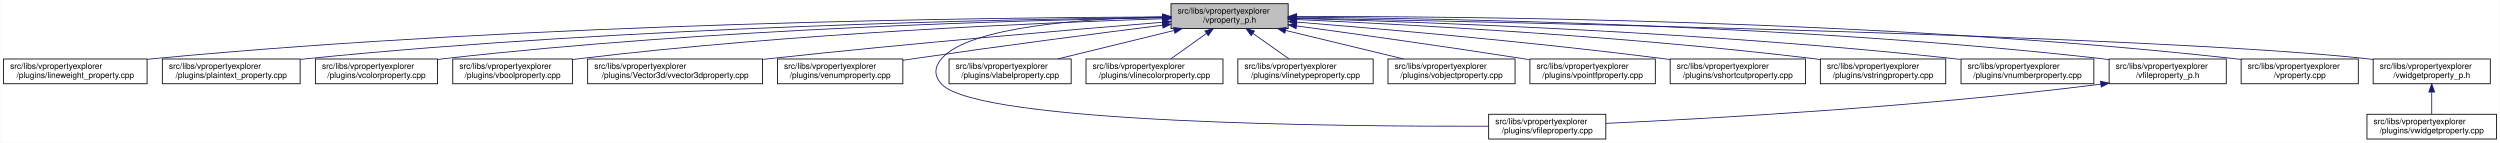
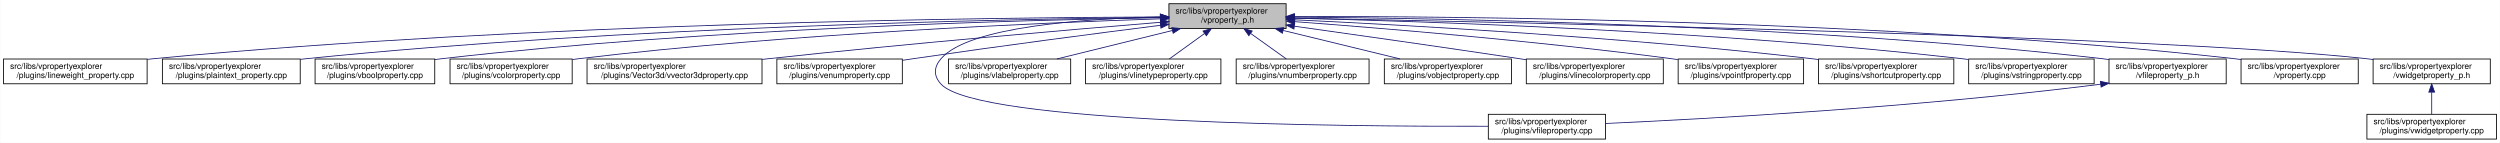
- <svg xmlns="http://www.w3.org/2000/svg" xmlns:xlink="http://www.w3.org/1999/xlink" width="3030pt" height="173pt" viewBox="0.00 0.00 3029.50 173.00">
+ <svg xmlns="http://www.w3.org/2000/svg" xmlns:xlink="http://www.w3.org/1999/xlink" width="3029pt" height="173pt" viewBox="0.00 0.00 3028.50 173.00">
  <g id="graph0" class="graph" transform="scale(1 1) rotate(0) translate(4 169)">
-     <polygon fill="white" stroke="transparent" points="-4,4 -4,-169 3025.5,-169 3025.5,4 -4,4" />
+     <polygon fill="white" stroke="transparent" points="-4,4 -4,-169 3024.5,-169 3024.5,4 -4,4" />
    <g id="node1" class="node">
      <g id="a_node1">
        <a xlink:title=" ">
-           <polygon fill="#bfbfbf" stroke="black" points="1415,-134.5 1415,-164.5 1557,-164.5 1557,-134.5 1415,-134.5" />
-           <text text-anchor="start" x="1423" y="-152.5" font-family="Helvetica,sans-Serif" font-size="10.00">src/libs/vpropertyexplorer</text>
-           <text text-anchor="middle" x="1486" y="-141.5" font-family="Helvetica,sans-Serif" font-size="10.00">/vproperty_p.h</text>
+           <polygon fill="#bfbfbf" stroke="black" points="1412,-134.5 1412,-164.5 1554,-164.5 1554,-134.5 1412,-134.5" />
+           <text text-anchor="start" x="1420" y="-152.5" font-family="Helvetica,sans-Serif" font-size="10.00">src/libs/vpropertyexplorer</text>
+           <text text-anchor="middle" x="1483" y="-141.5" font-family="Helvetica,sans-Serif" font-size="10.00">/vproperty_p.h</text>
        </a>
      </g>
    </g>
    <g id="node2" class="node">
      <g id="a_node2">
        <a xlink:href="../../d9/d33/lineweight__property_8cpp.html" target="_top" xlink:title=" ">
          <polygon fill="white" stroke="black" points="0,-67.5 0,-97.5 174,-97.5 174,-67.5 0,-67.5" />
          <text text-anchor="start" x="8" y="-85.5" font-family="Helvetica,sans-Serif" font-size="10.00">src/libs/vpropertyexplorer</text>
          <text text-anchor="middle" x="87" y="-74.5" font-family="Helvetica,sans-Serif" font-size="10.00">/plugins/lineweight_property.cpp</text>
        </a>
      </g>
    </g>
    <g id="edge1" class="edge">
-       <path fill="none" stroke="midnightblue" d="M1404.75,-148.48C1199.51,-147.76 643.73,-141.59 183,-98 180.06,-97.72 177.08,-97.41 174.07,-97.08" />
-       <polygon fill="midnightblue" stroke="midnightblue" points="1404.83,-151.98 1414.84,-148.52 1404.85,-144.98 1404.83,-151.98" />
+       <path fill="none" stroke="midnightblue" d="M1401.57,-148.47C1196.5,-147.72 642.39,-141.48 183,-98 180.06,-97.72 177.08,-97.41 174.07,-97.08" />
+       <polygon fill="midnightblue" stroke="midnightblue" points="1401.64,-151.97 1411.65,-148.51 1401.66,-144.97 1401.64,-151.97" />
    </g>
    <g id="node3" class="node">
      <g id="a_node3">
        <a xlink:href="../../da/d2f/plaintext__property_8cpp.html" target="_top" xlink:title=" ">
          <polygon fill="white" stroke="black" points="192.5,-67.5 192.5,-97.5 359.5,-97.5 359.5,-67.5 192.5,-67.5" />
          <text text-anchor="start" x="200.5" y="-85.5" font-family="Helvetica,sans-Serif" font-size="10.00">src/libs/vpropertyexplorer</text>
          <text text-anchor="middle" x="276" y="-74.5" font-family="Helvetica,sans-Serif" font-size="10.00">/plugins/plaintext_property.cpp</text>
        </a>
      </g>
    </g>
    <g id="edge2" class="edge">
-       <path fill="none" stroke="midnightblue" d="M1404.75,-147.87C1220.2,-145.78 755.48,-136.75 369,-98 365.91,-97.69 362.77,-97.35 359.6,-96.98" />
-       <polygon fill="midnightblue" stroke="midnightblue" points="1404.87,-151.37 1414.91,-147.98 1404.95,-144.37 1404.87,-151.37" />
+       <path fill="none" stroke="midnightblue" d="M1401.55,-147.9C1217.09,-145.88 753.52,-136.99 368,-98 365.27,-97.72 362.49,-97.42 359.69,-97.09" />
+       <polygon fill="midnightblue" stroke="midnightblue" points="1401.67,-151.41 1411.71,-148.01 1401.74,-144.41 1401.67,-151.41" />
    </g>
    <g id="node4" class="node">
      <g id="a_node4">
-         <a xlink:href="../../d0/d6b/vcolorproperty_8cpp.html" target="_top" xlink:title=" ">
-           <polygon fill="white" stroke="black" points="378,-67.5 378,-97.5 526,-97.5 526,-67.5 378,-67.5" />
-           <text text-anchor="start" x="386" y="-85.5" font-family="Helvetica,sans-Serif" font-size="10.00">src/libs/vpropertyexplorer</text>
-           <text text-anchor="middle" x="452" y="-74.5" font-family="Helvetica,sans-Serif" font-size="10.00">/plugins/vcolorproperty.cpp</text>
+         <a xlink:href="../../d8/d83/vboolproperty_8cpp.html" target="_top" xlink:title=" ">
+           <polygon fill="white" stroke="black" points="377.5,-67.5 377.5,-97.5 522.5,-97.5 522.5,-67.5 377.5,-67.5" />
+           <text text-anchor="start" x="385.5" y="-85.5" font-family="Helvetica,sans-Serif" font-size="10.00">src/libs/vpropertyexplorer</text>
+           <text text-anchor="middle" x="450" y="-74.5" font-family="Helvetica,sans-Serif" font-size="10.00">/plugins/vboolproperty.cpp</text>
        </a>
      </g>
    </g>
    <g id="edge3" class="edge">
-       <path fill="none" stroke="midnightblue" d="M1404.73,-147.46C1240.1,-144.64 855.62,-134.39 535,-98 532.09,-97.67 529.13,-97.3 526.15,-96.91" />
-       <polygon fill="midnightblue" stroke="midnightblue" points="1404.72,-150.96 1414.78,-147.63 1404.84,-143.97 1404.72,-150.96" />
+       <path fill="none" stroke="midnightblue" d="M1401.72,-147.52C1237.08,-144.8 852.58,-134.72 532,-98 528.98,-97.65 525.91,-97.27 522.81,-96.85" />
+       <polygon fill="midnightblue" stroke="midnightblue" points="1401.71,-151.02 1411.77,-147.68 1401.83,-144.02 1401.71,-151.02" />
    </g>
    <g id="node5" class="node">
      <g id="a_node5">
-         <a xlink:href="../../d8/d83/vboolproperty_8cpp.html" target="_top" xlink:title=" ">
-           <polygon fill="white" stroke="black" points="544.5,-67.5 544.5,-97.5 689.5,-97.5 689.5,-67.5 544.5,-67.5" />
-           <text text-anchor="start" x="552.5" y="-85.5" font-family="Helvetica,sans-Serif" font-size="10.00">src/libs/vpropertyexplorer</text>
-           <text text-anchor="middle" x="617" y="-74.5" font-family="Helvetica,sans-Serif" font-size="10.00">/plugins/vboolproperty.cpp</text>
+         <a xlink:href="../../d0/d6b/vcolorproperty_8cpp.html" target="_top" xlink:title=" ">
+           <polygon fill="white" stroke="black" points="541,-67.5 541,-97.5 689,-97.5 689,-67.5 541,-67.5" />
+           <text text-anchor="start" x="549" y="-85.5" font-family="Helvetica,sans-Serif" font-size="10.00">src/libs/vpropertyexplorer</text>
+           <text text-anchor="middle" x="615" y="-74.5" font-family="Helvetica,sans-Serif" font-size="10.00">/plugins/vcolorproperty.cpp</text>
        </a>
      </g>
    </g>
    <g id="edge4" class="edge">
-       <path fill="none" stroke="midnightblue" d="M1404.93,-146.26C1261.93,-141.66 955.7,-128.84 699,-98 695.99,-97.64 692.91,-97.24 689.82,-96.81" />
-       <polygon fill="midnightblue" stroke="midnightblue" points="1404.84,-149.76 1414.94,-146.58 1405.06,-142.77 1404.84,-149.76" />
+       <path fill="none" stroke="midnightblue" d="M1401.44,-146.17C1258.51,-141.45 953.66,-128.46 698,-98 695.09,-97.65 692.14,-97.27 689.15,-96.87" />
+       <polygon fill="midnightblue" stroke="midnightblue" points="1401.75,-149.69 1411.86,-146.51 1401.98,-142.69 1401.75,-149.69" />
    </g>
    <g id="node6" class="node">
      <g id="a_node6">
        <a xlink:href="../../d2/d8f/vvector3dproperty_8cpp.html" target="_top" xlink:title=" ">
-           <polygon fill="white" stroke="black" points="708,-67.5 708,-97.5 920,-97.5 920,-67.5 708,-67.5" />
-           <text text-anchor="start" x="716" y="-85.5" font-family="Helvetica,sans-Serif" font-size="10.00">src/libs/vpropertyexplorer</text>
-           <text text-anchor="middle" x="814" y="-74.5" font-family="Helvetica,sans-Serif" font-size="10.00">/plugins/Vector3d/vvector3dproperty.cpp</text>
+           <polygon fill="white" stroke="black" points="707,-67.5 707,-97.5 919,-97.5 919,-67.5 707,-67.5" />
+           <text text-anchor="start" x="715" y="-85.5" font-family="Helvetica,sans-Serif" font-size="10.00">src/libs/vpropertyexplorer</text>
+           <text text-anchor="middle" x="813" y="-74.5" font-family="Helvetica,sans-Serif" font-size="10.00">/plugins/Vector3d/vvector3dproperty.cpp</text>
        </a>
      </g>
    </g>
    <g id="edge5" class="edge">
-       <path fill="none" stroke="midnightblue" d="M1404.47,-142.01C1295.87,-133.15 1097.8,-116.29 929,-98 926.1,-97.69 923.16,-97.36 920.19,-97.03" />
-       <polygon fill="midnightblue" stroke="midnightblue" points="1404.45,-145.52 1414.7,-142.84 1405.02,-138.54 1404.45,-145.52" />
+       <path fill="none" stroke="midnightblue" d="M1401.77,-142C1293.55,-133.13 1096.19,-116.25 928,-98 925.1,-97.69 922.16,-97.36 919.19,-97.03" />
+       <polygon fill="midnightblue" stroke="midnightblue" points="1401.71,-145.5 1411.96,-142.83 1402.28,-138.53 1401.71,-145.5" />
    </g>
    <g id="node7" class="node">
      <g id="a_node7">
        <a xlink:href="../../d3/d60/venumproperty_8cpp.html" target="_top" xlink:title=" ">
-           <polygon fill="white" stroke="black" points="938,-67.5 938,-97.5 1090,-97.5 1090,-67.5 938,-67.5" />
-           <text text-anchor="start" x="946" y="-85.5" font-family="Helvetica,sans-Serif" font-size="10.00">src/libs/vpropertyexplorer</text>
-           <text text-anchor="middle" x="1014" y="-74.5" font-family="Helvetica,sans-Serif" font-size="10.00">/plugins/venumproperty.cpp</text>
+           <polygon fill="white" stroke="black" points="937,-67.5 937,-97.5 1089,-97.5 1089,-67.5 937,-67.5" />
+           <text text-anchor="start" x="945" y="-85.5" font-family="Helvetica,sans-Serif" font-size="10.00">src/libs/vpropertyexplorer</text>
+           <text text-anchor="middle" x="1013" y="-74.5" font-family="Helvetica,sans-Serif" font-size="10.00">/plugins/venumproperty.cpp</text>
        </a>
      </g>
    </g>
    <g id="edge6" class="edge">
-       <path fill="none" stroke="midnightblue" d="M1404.64,-138.42C1327.24,-128.67 1207.57,-113.19 1104,-98 1099.46,-97.33 1094.79,-96.63 1090.09,-95.91" />
-       <polygon fill="midnightblue" stroke="midnightblue" points="1404.45,-141.93 1414.81,-139.7 1405.32,-134.98 1404.45,-141.93" />
+       <path fill="none" stroke="midnightblue" d="M1401.72,-138.36C1324.71,-128.59 1205.87,-113.12 1103,-98 1098.46,-97.33 1093.79,-96.63 1089.09,-95.91" />
+       <polygon fill="midnightblue" stroke="midnightblue" points="1401.47,-141.85 1411.83,-139.64 1402.35,-134.91 1401.47,-141.85" />
    </g>
    <g id="node8" class="node">
      <g id="a_node8">
        <a xlink:href="../../d7/dd2/vfileproperty_8cpp.html" target="_top" xlink:title=" ">
-           <polygon fill="white" stroke="black" points="1800,-0.5 1800,-30.5 1942,-30.5 1942,-0.5 1800,-0.5" />
-           <text text-anchor="start" x="1808" y="-18.5" font-family="Helvetica,sans-Serif" font-size="10.00">src/libs/vpropertyexplorer</text>
-           <text text-anchor="middle" x="1871" y="-7.5" font-family="Helvetica,sans-Serif" font-size="10.00">/plugins/vfileproperty.cpp</text>
+           <polygon fill="white" stroke="black" points="1799,-0.5 1799,-30.5 1941,-30.5 1941,-0.5 1799,-0.5" />
+           <text text-anchor="start" x="1807" y="-18.5" font-family="Helvetica,sans-Serif" font-size="10.00">src/libs/vpropertyexplorer</text>
+           <text text-anchor="middle" x="1870" y="-7.5" font-family="Helvetica,sans-Serif" font-size="10.00">/plugins/vfileproperty.cpp</text>
        </a>
      </g>
    </g>
    <g id="edge7" class="edge">
-       <path fill="none" stroke="midnightblue" d="M1404.86,-148.53C1312.78,-146.64 1170.94,-137.2 1137,-98 1127.98,-87.58 1127.6,-77.07 1137,-67 1181.62,-19.21 1624.4,-15.56 1799.89,-16.02" />
-       <polygon fill="midnightblue" stroke="midnightblue" points="1404.93,-152.03 1415,-148.71 1405.06,-145.03 1404.93,-152.03" />
+       <path fill="none" stroke="midnightblue" d="M1401.54,-148.44C1309.96,-146.44 1169.64,-136.89 1136,-98 1126.99,-87.58 1126.6,-77.07 1136,-67 1180.62,-19.21 1623.4,-15.56 1798.89,-16.02" />
+       <polygon fill="midnightblue" stroke="midnightblue" points="1401.56,-151.95 1411.62,-148.64 1401.69,-144.95 1401.56,-151.95" />
    </g>
    <g id="node9" class="node">
      <g id="a_node9">
        <a xlink:href="../../d6/ddf/vlabelproperty_8cpp.html" target="_top" xlink:title=" ">
-           <polygon fill="white" stroke="black" points="1146,-67.5 1146,-97.5 1294,-97.5 1294,-67.5 1146,-67.5" />
-           <text text-anchor="start" x="1154" y="-85.5" font-family="Helvetica,sans-Serif" font-size="10.00">src/libs/vpropertyexplorer</text>
-           <text text-anchor="middle" x="1220" y="-74.5" font-family="Helvetica,sans-Serif" font-size="10.00">/plugins/vlabelproperty.cpp</text>
+           <polygon fill="white" stroke="black" points="1145,-67.5 1145,-97.5 1293,-97.5 1293,-67.5 1145,-67.5" />
+           <text text-anchor="start" x="1153" y="-85.5" font-family="Helvetica,sans-Serif" font-size="10.00">src/libs/vpropertyexplorer</text>
+           <text text-anchor="middle" x="1219" y="-74.5" font-family="Helvetica,sans-Serif" font-size="10.00">/plugins/vlabelproperty.cpp</text>
        </a>
      </g>
    </g>
    <g id="edge8" class="edge">
-       <path fill="none" stroke="midnightblue" d="M1418.69,-132.05C1375.2,-121.43 1319.2,-107.74 1277.75,-97.61" />
-       <polygon fill="midnightblue" stroke="midnightblue" points="1418.06,-135.5 1428.61,-134.48 1419.73,-128.7 1418.06,-135.5" />
+       <path fill="none" stroke="midnightblue" d="M1416.19,-132.05C1373.03,-121.43 1317.46,-107.74 1276.31,-97.61" />
+       <polygon fill="midnightblue" stroke="midnightblue" points="1415.49,-135.48 1426.04,-134.48 1417.17,-128.69 1415.49,-135.48" />
    </g>
    <g id="node10" class="node">
      <g id="a_node10">
-         <a xlink:href="../../dd/d22/vlinecolorproperty_8cpp.html" target="_top" xlink:title=" ">
-           <polygon fill="white" stroke="black" points="1312,-67.5 1312,-97.5 1478,-97.5 1478,-67.5 1312,-67.5" />
-           <text text-anchor="start" x="1320" y="-85.5" font-family="Helvetica,sans-Serif" font-size="10.00">src/libs/vpropertyexplorer</text>
-           <text text-anchor="middle" x="1395" y="-74.5" font-family="Helvetica,sans-Serif" font-size="10.00">/plugins/vlinecolorproperty.cpp</text>
+         <a xlink:href="../../dc/d32/vlinetypeproperty_8cpp.html" target="_top" xlink:title=" ">
+           <polygon fill="white" stroke="black" points="1311,-67.5 1311,-97.5 1475,-97.5 1475,-67.5 1311,-67.5" />
+           <text text-anchor="start" x="1319" y="-85.5" font-family="Helvetica,sans-Serif" font-size="10.00">src/libs/vpropertyexplorer</text>
+           <text text-anchor="middle" x="1393" y="-74.5" font-family="Helvetica,sans-Serif" font-size="10.00">/plugins/vlinetypeproperty.cpp</text>
        </a>
      </g>
    </g>
    <g id="edge9" class="edge">
-       <path fill="none" stroke="midnightblue" d="M1457.93,-128.45C1443.93,-118.45 1427.34,-106.6 1414.71,-97.58" />
-       <polygon fill="midnightblue" stroke="midnightblue" points="1456.08,-131.43 1466.25,-134.4 1460.15,-125.74 1456.08,-131.43" />
+       <path fill="none" stroke="midnightblue" d="M1455.24,-128.45C1441.39,-118.45 1424.98,-106.6 1412.49,-97.58" />
+       <polygon fill="midnightblue" stroke="midnightblue" points="1453.32,-131.38 1463.47,-134.4 1457.41,-125.7 1453.32,-131.38" />
    </g>
    <g id="node11" class="node">
      <g id="a_node11">
-         <a xlink:href="../../dc/d32/vlinetypeproperty_8cpp.html" target="_top" xlink:title=" ">
-           <polygon fill="white" stroke="black" points="1496,-67.5 1496,-97.5 1660,-97.5 1660,-67.5 1496,-67.5" />
-           <text text-anchor="start" x="1504" y="-85.5" font-family="Helvetica,sans-Serif" font-size="10.00">src/libs/vpropertyexplorer</text>
-           <text text-anchor="middle" x="1578" y="-74.5" font-family="Helvetica,sans-Serif" font-size="10.00">/plugins/vlinetypeproperty.cpp</text>
+         <a xlink:href="../../d7/dda/vnumberproperty_8cpp.html" target="_top" xlink:title=" ">
+           <polygon fill="white" stroke="black" points="1493.5,-67.5 1493.5,-97.5 1654.5,-97.5 1654.5,-67.5 1493.5,-67.5" />
+           <text text-anchor="start" x="1501.5" y="-85.5" font-family="Helvetica,sans-Serif" font-size="10.00">src/libs/vpropertyexplorer</text>
+           <text text-anchor="middle" x="1574" y="-74.5" font-family="Helvetica,sans-Serif" font-size="10.00">/plugins/vnumberproperty.cpp</text>
        </a>
      </g>
    </g>
    <g id="edge10" class="edge">
-       <path fill="none" stroke="midnightblue" d="M1514.38,-128.45C1528.53,-118.45 1545.31,-106.6 1558.08,-97.58" />
-       <polygon fill="midnightblue" stroke="midnightblue" points="1512.11,-125.77 1505.96,-134.4 1516.15,-131.48 1512.11,-125.77" />
+       <path fill="none" stroke="midnightblue" d="M1511.07,-128.45C1525.07,-118.45 1541.66,-106.6 1554.29,-97.58" />
+       <polygon fill="midnightblue" stroke="midnightblue" points="1508.85,-125.74 1502.75,-134.4 1512.92,-131.43 1508.85,-125.74" />
    </g>
    <g id="node12" class="node">
      <g id="a_node12">
        <a xlink:href="../../d5/d66/vobjectproperty_8cpp.html" target="_top" xlink:title=" ">
-           <polygon fill="white" stroke="black" points="1678,-67.5 1678,-97.5 1832,-97.5 1832,-67.5 1678,-67.5" />
-           <text text-anchor="start" x="1686" y="-85.5" font-family="Helvetica,sans-Serif" font-size="10.00">src/libs/vpropertyexplorer</text>
-           <text text-anchor="middle" x="1755" y="-74.5" font-family="Helvetica,sans-Serif" font-size="10.00">/plugins/vobjectproperty.cpp</text>
+           <polygon fill="white" stroke="black" points="1673,-67.5 1673,-97.5 1827,-97.5 1827,-67.5 1673,-67.5" />
+           <text text-anchor="start" x="1681" y="-85.5" font-family="Helvetica,sans-Serif" font-size="10.00">src/libs/vpropertyexplorer</text>
+           <text text-anchor="middle" x="1750" y="-74.5" font-family="Helvetica,sans-Serif" font-size="10.00">/plugins/vobjectproperty.cpp</text>
        </a>
      </g>
    </g>
    <g id="edge11" class="edge">
-       <path fill="none" stroke="midnightblue" d="M1553.79,-132.12C1597.81,-121.48 1654.59,-107.76 1696.6,-97.61" />
-       <polygon fill="midnightblue" stroke="midnightblue" points="1552.94,-128.73 1544.04,-134.48 1554.58,-135.53 1552.94,-128.73" />
+       <path fill="none" stroke="midnightblue" d="M1550.57,-132.05C1594.22,-121.43 1650.42,-107.74 1692.04,-97.61" />
+       <polygon fill="midnightblue" stroke="midnightblue" points="1549.49,-128.71 1540.61,-134.48 1551.15,-135.51 1549.49,-128.71" />
    </g>
    <g id="node13" class="node">
      <g id="a_node13">
-         <a xlink:href="../../d2/dec/vpointfproperty_8cpp.html" target="_top" xlink:title=" ">
-           <polygon fill="white" stroke="black" points="1850,-67.5 1850,-97.5 2002,-97.5 2002,-67.5 1850,-67.5" />
-           <text text-anchor="start" x="1858" y="-85.5" font-family="Helvetica,sans-Serif" font-size="10.00">src/libs/vpropertyexplorer</text>
-           <text text-anchor="middle" x="1926" y="-74.5" font-family="Helvetica,sans-Serif" font-size="10.00">/plugins/vpointfproperty.cpp</text>
+         <a xlink:href="../../dd/d22/vlinecolorproperty_8cpp.html" target="_top" xlink:title=" ">
+           <polygon fill="white" stroke="black" points="1845,-67.5 1845,-97.5 2011,-97.5 2011,-67.5 1845,-67.5" />
+           <text text-anchor="start" x="1853" y="-85.5" font-family="Helvetica,sans-Serif" font-size="10.00">src/libs/vpropertyexplorer</text>
+           <text text-anchor="middle" x="1928" y="-74.5" font-family="Helvetica,sans-Serif" font-size="10.00">/plugins/vlinecolorproperty.cpp</text>
        </a>
      </g>
    </g>
    <g id="edge12" class="edge">
-       <path fill="none" stroke="midnightblue" d="M1567.06,-137.62C1639.08,-127.8 1747.16,-112.68 1841,-98 1843.81,-97.56 1846.67,-97.11 1849.56,-96.64" />
-       <polygon fill="midnightblue" stroke="midnightblue" points="1566.58,-134.15 1557.14,-138.97 1567.53,-141.09 1566.58,-134.15" />
+       <path fill="none" stroke="midnightblue" d="M1564.33,-137.2C1635.91,-127.17 1742.93,-111.99 1836,-98 1838.88,-97.57 1841.81,-97.12 1844.76,-96.67" />
+       <polygon fill="midnightblue" stroke="midnightblue" points="1563.46,-133.79 1554.04,-138.64 1564.43,-140.72 1563.46,-133.79" />
    </g>
    <g id="node14" class="node">
      <g id="a_node14">
-         <a xlink:href="../../de/d34/vshortcutproperty_8cpp.html" target="_top" xlink:title=" ">
-           <polygon fill="white" stroke="black" points="2020,-67.5 2020,-97.5 2184,-97.5 2184,-67.5 2020,-67.5" />
-           <text text-anchor="start" x="2028" y="-85.5" font-family="Helvetica,sans-Serif" font-size="10.00">src/libs/vpropertyexplorer</text>
-           <text text-anchor="middle" x="2102" y="-74.5" font-family="Helvetica,sans-Serif" font-size="10.00">/plugins/vshortcutproperty.cpp</text>
+         <a xlink:href="../../d2/dec/vpointfproperty_8cpp.html" target="_top" xlink:title=" ">
+           <polygon fill="white" stroke="black" points="2029,-67.5 2029,-97.5 2181,-97.5 2181,-67.5 2029,-67.5" />
+           <text text-anchor="start" x="2037" y="-85.5" font-family="Helvetica,sans-Serif" font-size="10.00">src/libs/vpropertyexplorer</text>
+           <text text-anchor="middle" x="2105" y="-74.5" font-family="Helvetica,sans-Serif" font-size="10.00">/plugins/vpointfproperty.cpp</text>
        </a>
      </g>
    </g>
    <g id="edge13" class="edge">
-       <path fill="none" stroke="midnightblue" d="M1567.11,-142.27C1670.4,-133.98 1854.31,-118 2011,-98 2013.86,-97.64 2016.76,-97.25 2019.69,-96.85" />
-       <polygon fill="midnightblue" stroke="midnightblue" points="1566.75,-138.79 1557.06,-143.07 1567.31,-145.77 1566.75,-138.79" />
+       <path fill="none" stroke="midnightblue" d="M1564.67,-142.74C1670.12,-134.86 1859.18,-119.25 2020,-98 2022.82,-97.63 2025.69,-97.23 2028.59,-96.81" />
+       <polygon fill="midnightblue" stroke="midnightblue" points="1564.13,-139.27 1554.42,-143.5 1564.65,-146.25 1564.13,-139.27" />
    </g>
    <g id="node15" class="node">
      <g id="a_node15">
-         <a xlink:href="../../dc/d18/vstringproperty_8cpp.html" target="_top" xlink:title=" ">
-           <polygon fill="white" stroke="black" points="2202,-67.5 2202,-97.5 2354,-97.5 2354,-67.5 2202,-67.5" />
-           <text text-anchor="start" x="2210" y="-85.5" font-family="Helvetica,sans-Serif" font-size="10.00">src/libs/vpropertyexplorer</text>
-           <text text-anchor="middle" x="2278" y="-74.5" font-family="Helvetica,sans-Serif" font-size="10.00">/plugins/vstringproperty.cpp</text>
+         <a xlink:href="../../de/d34/vshortcutproperty_8cpp.html" target="_top" xlink:title=" ">
+           <polygon fill="white" stroke="black" points="2199,-67.5 2199,-97.5 2363,-97.5 2363,-67.5 2199,-67.5" />
+           <text text-anchor="start" x="2207" y="-85.5" font-family="Helvetica,sans-Serif" font-size="10.00">src/libs/vpropertyexplorer</text>
+           <text text-anchor="middle" x="2281" y="-74.5" font-family="Helvetica,sans-Serif" font-size="10.00">/plugins/vshortcutproperty.cpp</text>
        </a>
      </g>
    </g>
    <g id="edge14" class="edge">
-       <path fill="none" stroke="midnightblue" d="M1567.23,-145.28C1698.97,-139.48 1967.22,-125.26 2193,-98 2195.82,-97.66 2198.7,-97.29 2201.6,-96.9" />
-       <polygon fill="midnightblue" stroke="midnightblue" points="1567.06,-141.78 1557.22,-145.72 1567.36,-148.78 1567.06,-141.78" />
+       <path fill="none" stroke="midnightblue" d="M1564.2,-144.99C1695.89,-138.79 1964.07,-124.02 2190,-98 2192.86,-97.67 2195.77,-97.32 2198.7,-96.94" />
+       <polygon fill="midnightblue" stroke="midnightblue" points="1564.01,-141.5 1554.19,-145.46 1564.34,-148.49 1564.01,-141.5" />
    </g>
    <g id="node16" class="node">
      <g id="a_node16">
-         <a xlink:href="../../d7/dda/vnumberproperty_8cpp.html" target="_top" xlink:title=" ">
-           <polygon fill="white" stroke="black" points="2372.5,-67.5 2372.5,-97.5 2533.5,-97.5 2533.5,-67.5 2372.5,-67.5" />
-           <text text-anchor="start" x="2380.5" y="-85.5" font-family="Helvetica,sans-Serif" font-size="10.00">src/libs/vpropertyexplorer</text>
-           <text text-anchor="middle" x="2453" y="-74.5" font-family="Helvetica,sans-Serif" font-size="10.00">/plugins/vnumberproperty.cpp</text>
+         <a xlink:href="../../dc/d18/vstringproperty_8cpp.html" target="_top" xlink:title=" ">
+           <polygon fill="white" stroke="black" points="2381,-67.5 2381,-97.5 2533,-97.5 2533,-67.5 2381,-67.5" />
+           <text text-anchor="start" x="2389" y="-85.5" font-family="Helvetica,sans-Serif" font-size="10.00">src/libs/vpropertyexplorer</text>
+           <text text-anchor="middle" x="2457" y="-74.5" font-family="Helvetica,sans-Serif" font-size="10.00">/plugins/vstringproperty.cpp</text>
        </a>
      </g>
    </g>
    <g id="edge15" class="edge">
-       <path fill="none" stroke="midnightblue" d="M1567.65,-146.58C1722.94,-142.32 2071.41,-129.8 2363,-98 2365.99,-97.67 2369.03,-97.32 2372.1,-96.93" />
-       <polygon fill="midnightblue" stroke="midnightblue" points="1567.15,-143.1 1557.25,-146.86 1567.34,-150.09 1567.15,-143.1" />
+       <path fill="none" stroke="midnightblue" d="M1564.13,-146.94C1720.76,-143.24 2075.52,-131.6 2372,-98 2374.83,-97.68 2377.7,-97.33 2380.6,-96.95" />
+       <polygon fill="midnightblue" stroke="midnightblue" points="1564.02,-143.44 1554.1,-147.17 1564.18,-150.44 1564.02,-143.44" />
    </g>
    <g id="node17" class="node">
      <g id="a_node17">
        <a xlink:href="../../dc/de7/vfileproperty__p_8h.html" target="_top" xlink:title=" ">
-           <polygon fill="white" stroke="black" points="2552,-67.5 2552,-97.5 2694,-97.5 2694,-67.5 2552,-67.5" />
-           <text text-anchor="start" x="2560" y="-85.5" font-family="Helvetica,sans-Serif" font-size="10.00">src/libs/vpropertyexplorer</text>
-           <text text-anchor="middle" x="2623" y="-74.5" font-family="Helvetica,sans-Serif" font-size="10.00">/vfileproperty_p.h</text>
+           <polygon fill="white" stroke="black" points="2551,-67.5 2551,-97.5 2693,-97.5 2693,-67.5 2551,-67.5" />
+           <text text-anchor="start" x="2559" y="-85.5" font-family="Helvetica,sans-Serif" font-size="10.00">src/libs/vpropertyexplorer</text>
+           <text text-anchor="middle" x="2622" y="-74.5" font-family="Helvetica,sans-Serif" font-size="10.00">/vfileproperty_p.h</text>
        </a>
      </g>
    </g>
    <g id="edge16" class="edge">
-       <path fill="none" stroke="midnightblue" d="M1567.04,-148.19C1744.38,-146.73 2179.93,-138.89 2542,-98 2545.27,-97.63 2548.6,-97.21 2551.96,-96.75" />
-       <polygon fill="midnightblue" stroke="midnightblue" points="1566.98,-144.69 1557.01,-148.27 1567.04,-151.69 1566.98,-144.69" />
+       <path fill="none" stroke="midnightblue" d="M1564.28,-148.26C1742.13,-146.95 2178.95,-139.38 2542,-98 2544.95,-97.66 2547.95,-97.29 2550.97,-96.87" />
+       <polygon fill="midnightblue" stroke="midnightblue" points="1564.19,-144.76 1554.22,-148.33 1564.24,-151.76 1564.19,-144.76" />
    </g>
    <g id="node18" class="node">
      <g id="a_node18">
        <a xlink:href="../../d8/dd2/vproperty_8cpp.html" target="_top" xlink:title=" ">
-           <polygon fill="white" stroke="black" points="2712,-67.5 2712,-97.5 2854,-97.5 2854,-67.5 2712,-67.5" />
-           <text text-anchor="start" x="2720" y="-85.5" font-family="Helvetica,sans-Serif" font-size="10.00">src/libs/vpropertyexplorer</text>
-           <text text-anchor="middle" x="2783" y="-74.5" font-family="Helvetica,sans-Serif" font-size="10.00">/vproperty.cpp</text>
+           <polygon fill="white" stroke="black" points="2711,-67.5 2711,-97.5 2853,-97.5 2853,-67.5 2711,-67.5" />
+           <text text-anchor="start" x="2719" y="-85.5" font-family="Helvetica,sans-Serif" font-size="10.00">src/libs/vpropertyexplorer</text>
+           <text text-anchor="middle" x="2782" y="-74.5" font-family="Helvetica,sans-Serif" font-size="10.00">/vproperty.cpp</text>
        </a>
      </g>
    </g>
    <g id="edge18" class="edge">
-       <path fill="none" stroke="midnightblue" d="M1567.47,-148.99C1763.61,-149.32 2277.38,-145.17 2703,-98 2705.95,-97.67 2708.95,-97.3 2711.97,-96.9" />
-       <polygon fill="midnightblue" stroke="midnightblue" points="1567.26,-145.49 1557.25,-148.96 1567.24,-152.49 1567.26,-145.49" />
+       <path fill="none" stroke="midnightblue" d="M1564.25,-148.99C1760.45,-149.35 2275.42,-145.27 2702,-98 2704.95,-97.67 2707.95,-97.3 2710.97,-96.9" />
+       <polygon fill="midnightblue" stroke="midnightblue" points="1564.03,-145.49 1554.02,-148.97 1564.02,-152.49 1564.03,-145.49" />
    </g>
    <g id="node19" class="node">
      <g id="a_node19">
        <a xlink:href="../../d4/d5a/vwidgetproperty__p_8h.html" target="_top" xlink:title=" ">
-           <polygon fill="white" stroke="black" points="2872,-67.5 2872,-97.5 3014,-97.5 3014,-67.5 2872,-67.5" />
-           <text text-anchor="start" x="2880" y="-85.5" font-family="Helvetica,sans-Serif" font-size="10.00">src/libs/vpropertyexplorer</text>
-           <text text-anchor="middle" x="2943" y="-74.5" font-family="Helvetica,sans-Serif" font-size="10.00">/vwidgetproperty_p.h</text>
+           <polygon fill="white" stroke="black" points="2871,-67.5 2871,-97.5 3013,-97.5 3013,-67.5 2871,-67.5" />
+           <text text-anchor="start" x="2879" y="-85.5" font-family="Helvetica,sans-Serif" font-size="10.00">src/libs/vpropertyexplorer</text>
+           <text text-anchor="middle" x="2942" y="-74.5" font-family="Helvetica,sans-Serif" font-size="10.00">/vwidgetproperty_p.h</text>
        </a>
      </g>
    </g>
    <g id="edge19" class="edge">
-       <path fill="none" stroke="midnightblue" d="M1567.45,-147.04C1823.39,-142.21 2609.51,-125.48 2863,-98 2865.95,-97.68 2868.95,-97.32 2871.98,-96.92" />
-       <polygon fill="midnightblue" stroke="midnightblue" points="1567.04,-143.55 1557.11,-147.23 1567.18,-150.55 1567.04,-143.55" />
+       <path fill="none" stroke="midnightblue" d="M1564.56,-147.04C1820.88,-142.22 2608.14,-125.51 2862,-98 2864.95,-97.68 2867.95,-97.32 2870.98,-96.92" />
+       <polygon fill="midnightblue" stroke="midnightblue" points="1564.15,-143.55 1554.21,-147.24 1564.28,-150.55 1564.15,-143.55" />
    </g>
    <g id="edge17" class="edge">
-       <path fill="none" stroke="midnightblue" d="M2542.31,-67.04C2542.2,-67.03 2542.1,-67.01 2542,-67 2324.41,-39.41 2065.07,-25.13 1942.25,-19.47" />
-       <polygon fill="midnightblue" stroke="midnightblue" points="2541.56,-70.47 2551.94,-68.36 2542.51,-63.53 2541.56,-70.47" />
+       <path fill="none" stroke="midnightblue" d="M2540.97,-66.96C2316.53,-38.73 2062.57,-24.9 1941.36,-19.41" />
+       <polygon fill="midnightblue" stroke="midnightblue" points="2540.6,-70.44 2550.96,-68.23 2541.48,-63.5 2540.6,-70.44" />
    </g>
    <g id="node20" class="node">
      <g id="a_node20">
        <a xlink:href="../../dc/ddd/vwidgetproperty_8cpp.html" target="_top" xlink:title=" ">
-           <polygon fill="white" stroke="black" points="2864.5,-0.5 2864.5,-30.5 3021.5,-30.5 3021.5,-0.5 2864.5,-0.5" />
-           <text text-anchor="start" x="2872.5" y="-18.5" font-family="Helvetica,sans-Serif" font-size="10.00">src/libs/vpropertyexplorer</text>
-           <text text-anchor="middle" x="2943" y="-7.5" font-family="Helvetica,sans-Serif" font-size="10.00">/plugins/vwidgetproperty.cpp</text>
+           <polygon fill="white" stroke="black" points="2863.5,-0.5 2863.5,-30.5 3020.5,-30.5 3020.5,-0.5 2863.5,-0.5" />
+           <text text-anchor="start" x="2871.5" y="-18.5" font-family="Helvetica,sans-Serif" font-size="10.00">src/libs/vpropertyexplorer</text>
+           <text text-anchor="middle" x="2942" y="-7.5" font-family="Helvetica,sans-Serif" font-size="10.00">/plugins/vwidgetproperty.cpp</text>
        </a>
      </g>
    </g>
    <g id="edge20" class="edge">
-       <path fill="none" stroke="midnightblue" d="M2943,-57.11C2943,-48.15 2943,-38.32 2943,-30.58" />
-       <polygon fill="midnightblue" stroke="midnightblue" points="2939.5,-57.4 2943,-67.4 2946.5,-57.4 2939.5,-57.4" />
+       <path fill="none" stroke="midnightblue" d="M2942,-57.11C2942,-48.15 2942,-38.32 2942,-30.58" />
+       <polygon fill="midnightblue" stroke="midnightblue" points="2938.5,-57.4 2942,-67.4 2945.5,-57.4 2938.5,-57.4" />
    </g>
  </g>
</svg>
